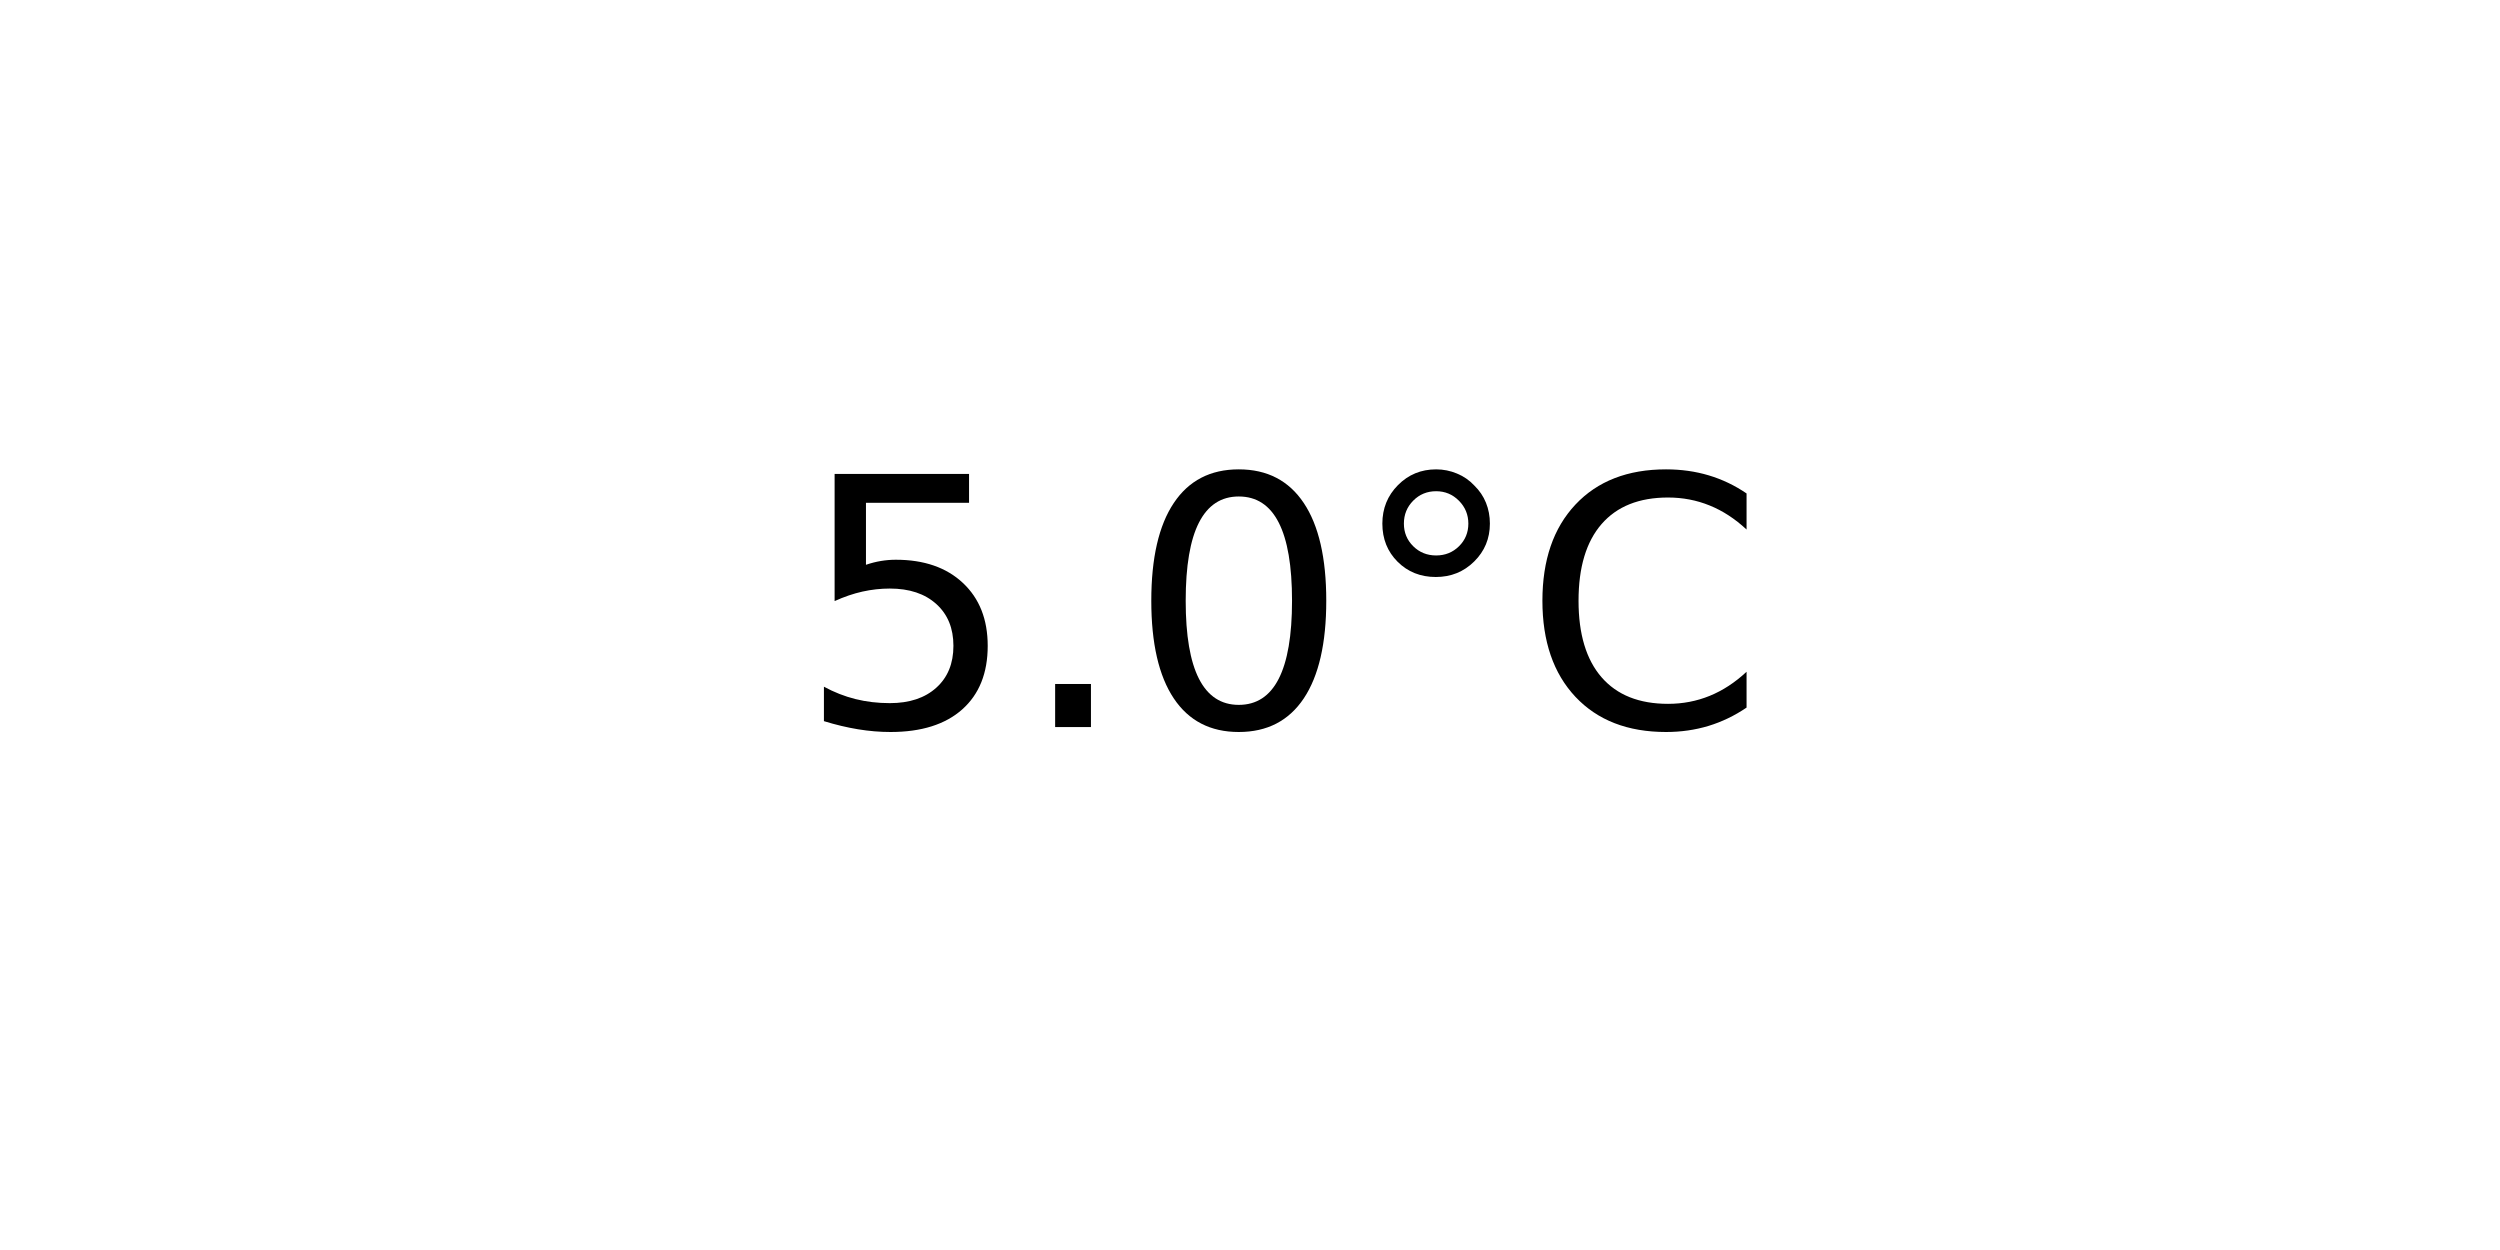
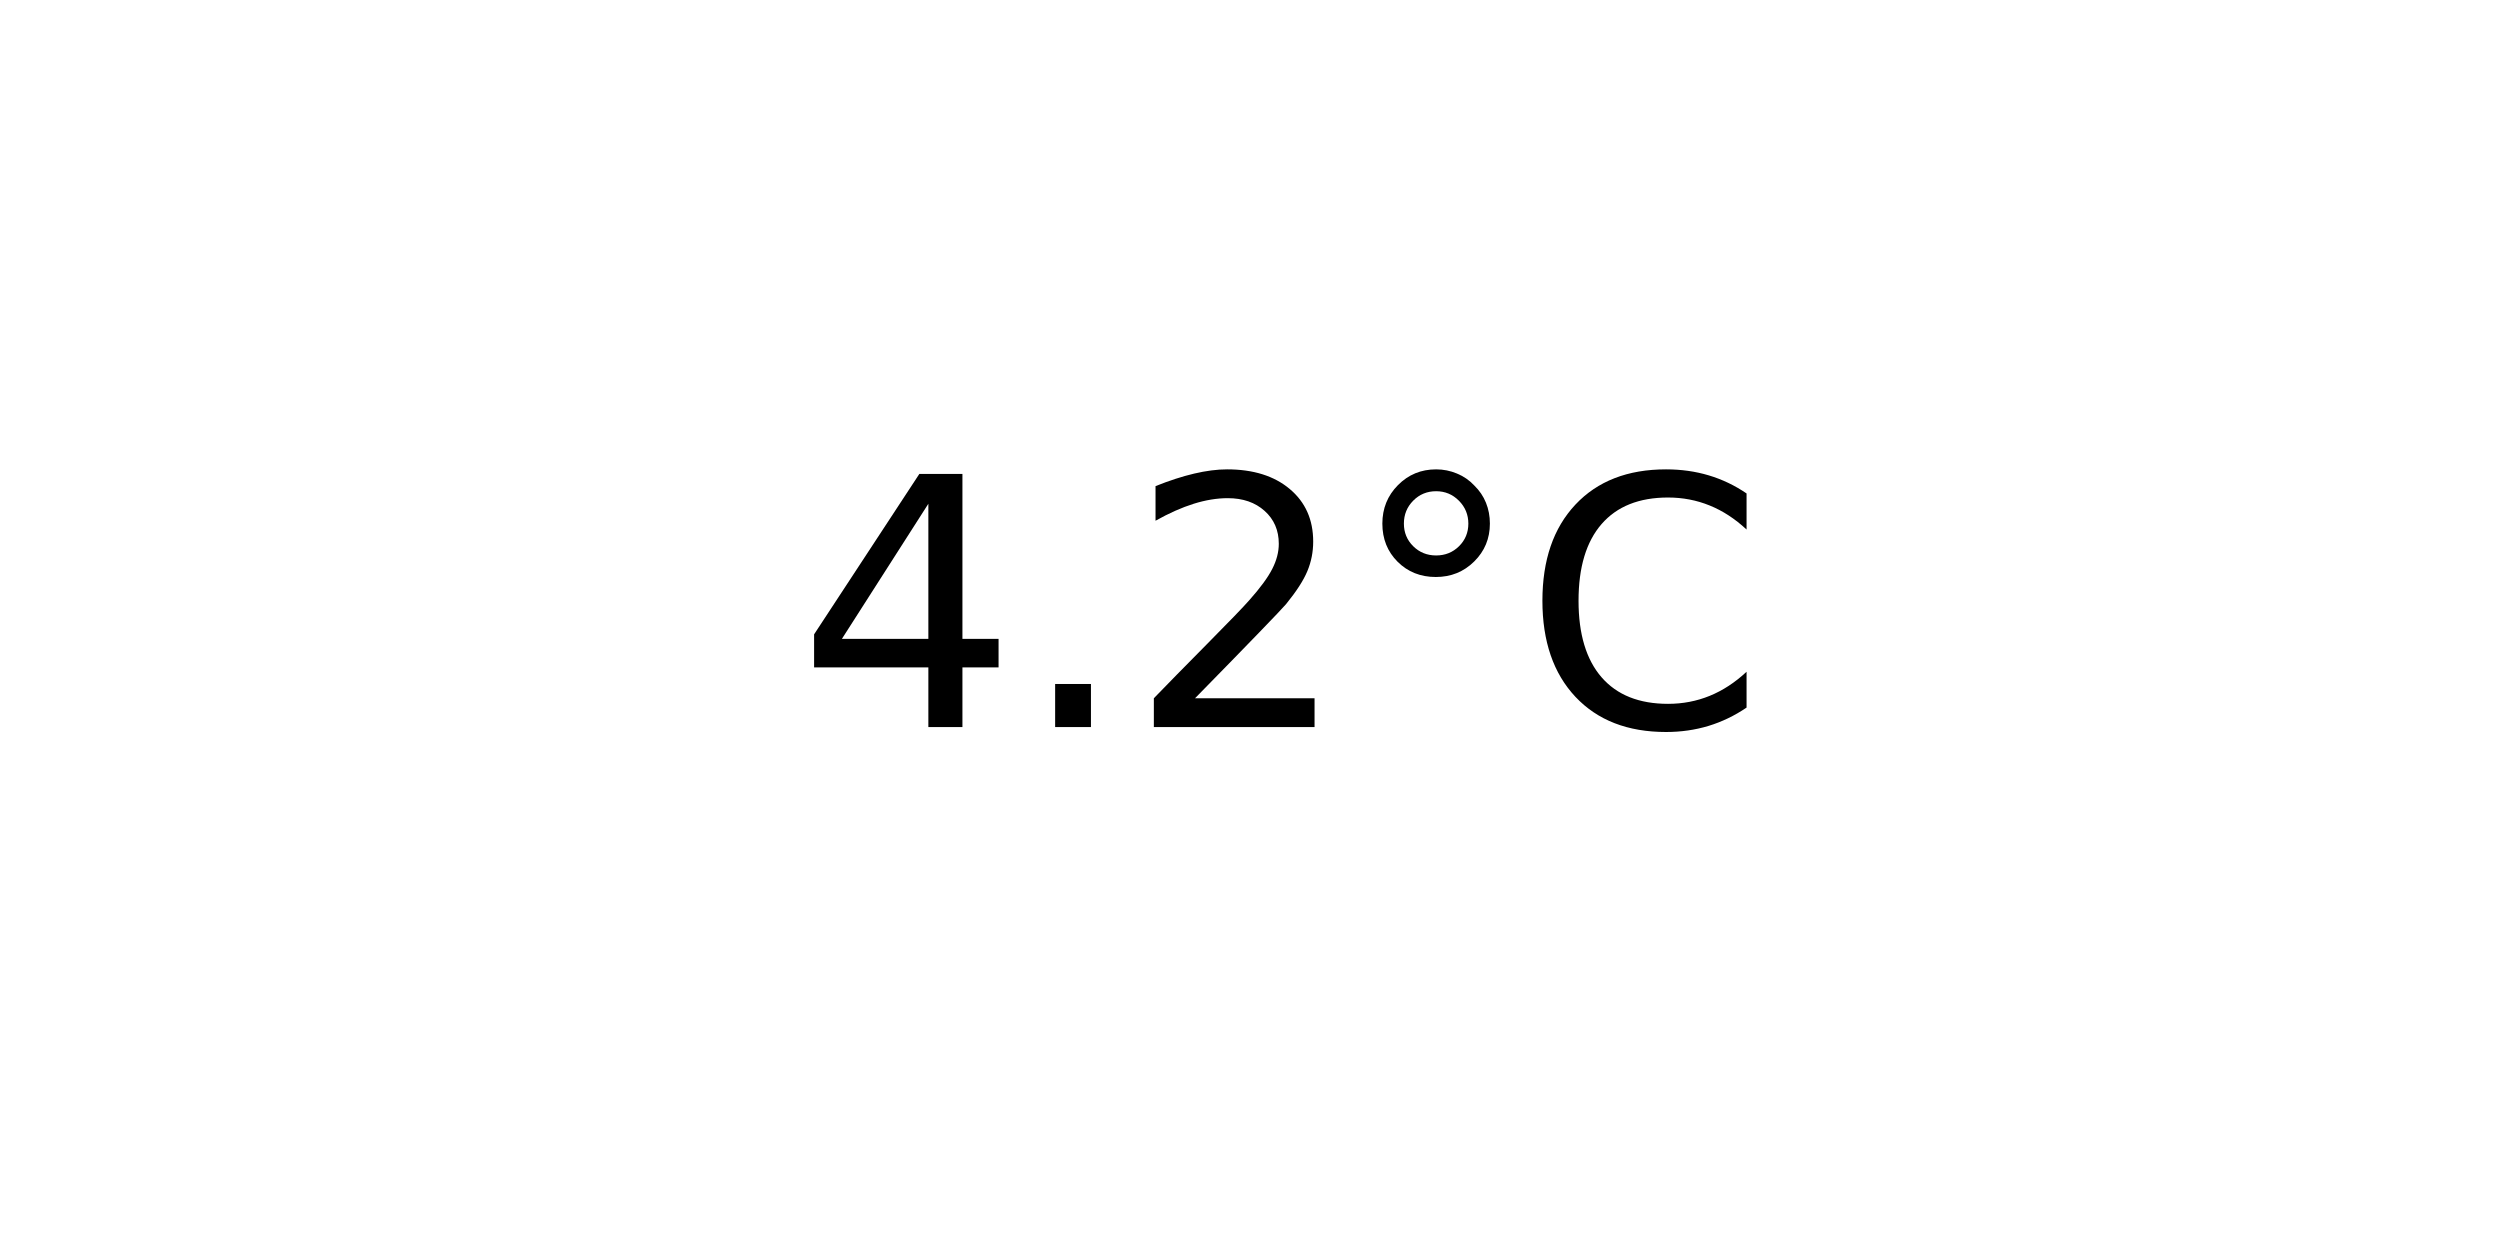
<svg xmlns="http://www.w3.org/2000/svg" xmlns:xlink="http://www.w3.org/1999/xlink" width="72pt" height="36pt" viewBox="0 0 72 36" version="1.1">
  <defs>
    <style type="text/css">*{stroke-linejoin: round; stroke-linecap: butt}</style>
  </defs>
  <g id="figure_1">
    <g id="axes_1">
      <g id="text_1">
        <g transform="translate(22.95703 20.93937) scale(0.1 -0.1)">
          <defs>
-             <path id="DejaVuSans-35" d="M 691 4666  L 3169 4666  L 3169 4134  L 1269 4134  L 1269 2991  Q 1406 3038 1543 3061  Q 1681 3084 1819 3084  Q 2600 3084 3056 2656  Q 3513 2228 3513 1497  Q 3513 744 3044 326  Q 2575 -91 1722 -91  Q 1428 -91 1123 -41  Q 819 9 494 109  L 494 744  Q 775 591 1075 516  Q 1375 441 1709 441  Q 2250 441 2565 725  Q 2881 1009 2881 1497  Q 2881 1984 2565 2268  Q 2250 2553 1709 2553  Q 1456 2553 1204 2497  Q 953 2441 691 2322  L 691 4666  z " transform="scale(0.015625)" />
+             <path id="DejaVuSans-34" d="M 2419 4116  L 825 1625  L 2419 1625  L 2419 4116  z M 2253 4666  L 3047 4666  L 3047 1625  L 3713 1625  L 3713 1100  L 3047 1100  L 3047 0  L 2419 0  L 2419 1100  L 313 1100  L 313 1709  L 2253 4666  z " transform="scale(0.015625)" />
            <path id="DejaVuSans-2e" d="M 684 794  L 1344 794  L 1344 0  L 684 0  L 684 794  z " transform="scale(0.015625)" />
-             <path id="DejaVuSans-30" d="M 2034 4250  Q 1547 4250 1301 3770  Q 1056 3291 1056 2328  Q 1056 1369 1301 889  Q 1547 409 2034 409  Q 2525 409 2770 889  Q 3016 1369 3016 2328  Q 3016 3291 2770 3770  Q 2525 4250 2034 4250  z M 2034 4750  Q 2819 4750 3233 4129  Q 3647 3509 3647 2328  Q 3647 1150 3233 529  Q 2819 -91 2034 -91  Q 1250 -91 836 529  Q 422 1150 422 2328  Q 422 3509 836 4129  Q 1250 4750 2034 4750  z " transform="scale(0.015625)" />
+             <path id="DejaVuSans-32" d="M 1228 531  L 3431 531  L 3431 0  L 469 0  L 469 531  Q 828 903 1448 1529  Q 2069 2156 2228 2338  Q 2531 2678 2651 2914  Q 2772 3150 2772 3378  Q 2772 3750 2511 3984  Q 2250 4219 1831 4219  Q 1534 4219 1204 4116  Q 875 4013 500 3803  L 500 4441  Q 881 4594 1212 4672  Q 1544 4750 1819 4750  Q 2544 4750 2975 4387  Q 3406 4025 3406 3419  Q 3406 3131 3298 2873  Q 3191 2616 2906 2266  Q 2828 2175 2409 1742  Q 1991 1309 1228 531  z " transform="scale(0.015625)" />
            <path id="DejaVuSans-b0" d="M 1600 4347  Q 1350 4347 1178 4173  Q 1006 4000 1006 3750  Q 1006 3503 1178 3333  Q 1350 3163 1600 3163  Q 1850 3163 2022 3333  Q 2194 3503 2194 3750  Q 2194 3997 2020 4172  Q 1847 4347 1600 4347  z M 1600 4750  Q 1800 4750 1984 4673  Q 2169 4597 2303 4453  Q 2447 4313 2519 4134  Q 2591 3956 2591 3750  Q 2591 3338 2302 3052  Q 2013 2766 1594 2766  Q 1172 2766 890 3047  Q 609 3328 609 3750  Q 609 4169 896 4459  Q 1184 4750 1600 4750  z " transform="scale(0.015625)" />
            <path id="DejaVuSans-43" d="M 4122 4306  L 4122 3641  Q 3803 3938 3442 4084  Q 3081 4231 2675 4231  Q 1875 4231 1450 3742  Q 1025 3253 1025 2328  Q 1025 1406 1450 917  Q 1875 428 2675 428  Q 3081 428 3442 575  Q 3803 722 4122 1019  L 4122 359  Q 3791 134 3420 21  Q 3050 -91 2638 -91  Q 1578 -91 968 557  Q 359 1206 359 2328  Q 359 3453 968 4101  Q 1578 4750 2638 4750  Q 3056 4750 3426 4639  Q 3797 4528 4122 4306  z " transform="scale(0.015625)" />
          </defs>
-           <use xlink:href="#DejaVuSans-35" />
+           <use xlink:href="#DejaVuSans-34" />
          <use xlink:href="#DejaVuSans-2e" x="63.623" />
-           <use xlink:href="#DejaVuSans-30" x="95.41" />
+           <use xlink:href="#DejaVuSans-32" x="95.41" />
          <use xlink:href="#DejaVuSans-b0" x="159.033" />
          <use xlink:href="#DejaVuSans-43" x="209.033" />
        </g>
      </g>
    </g>
  </g>
</svg>
